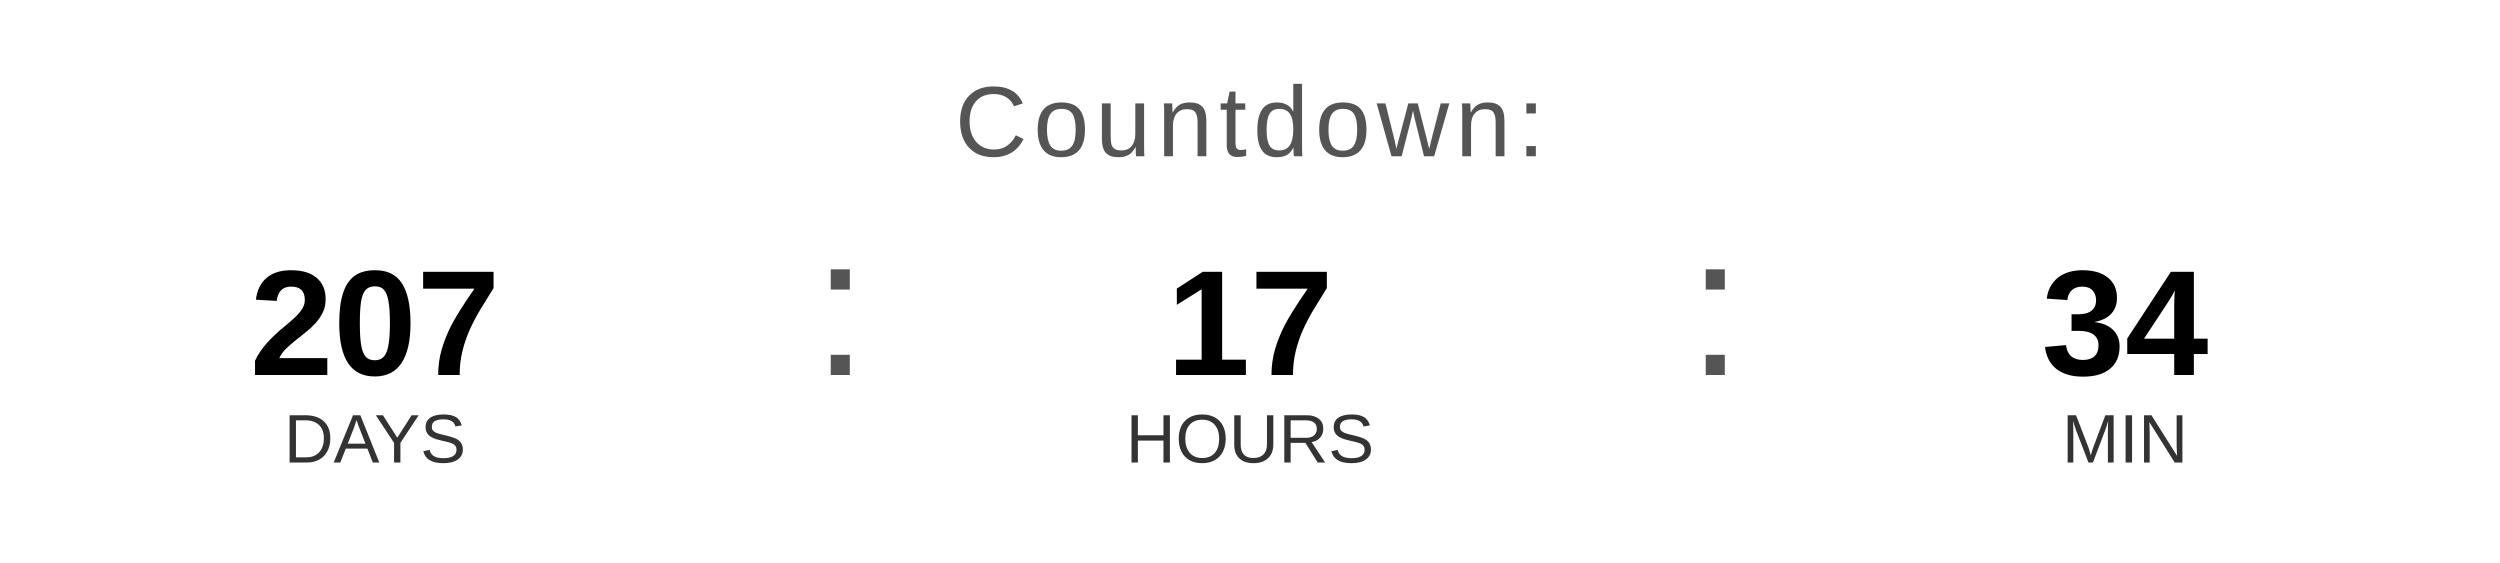
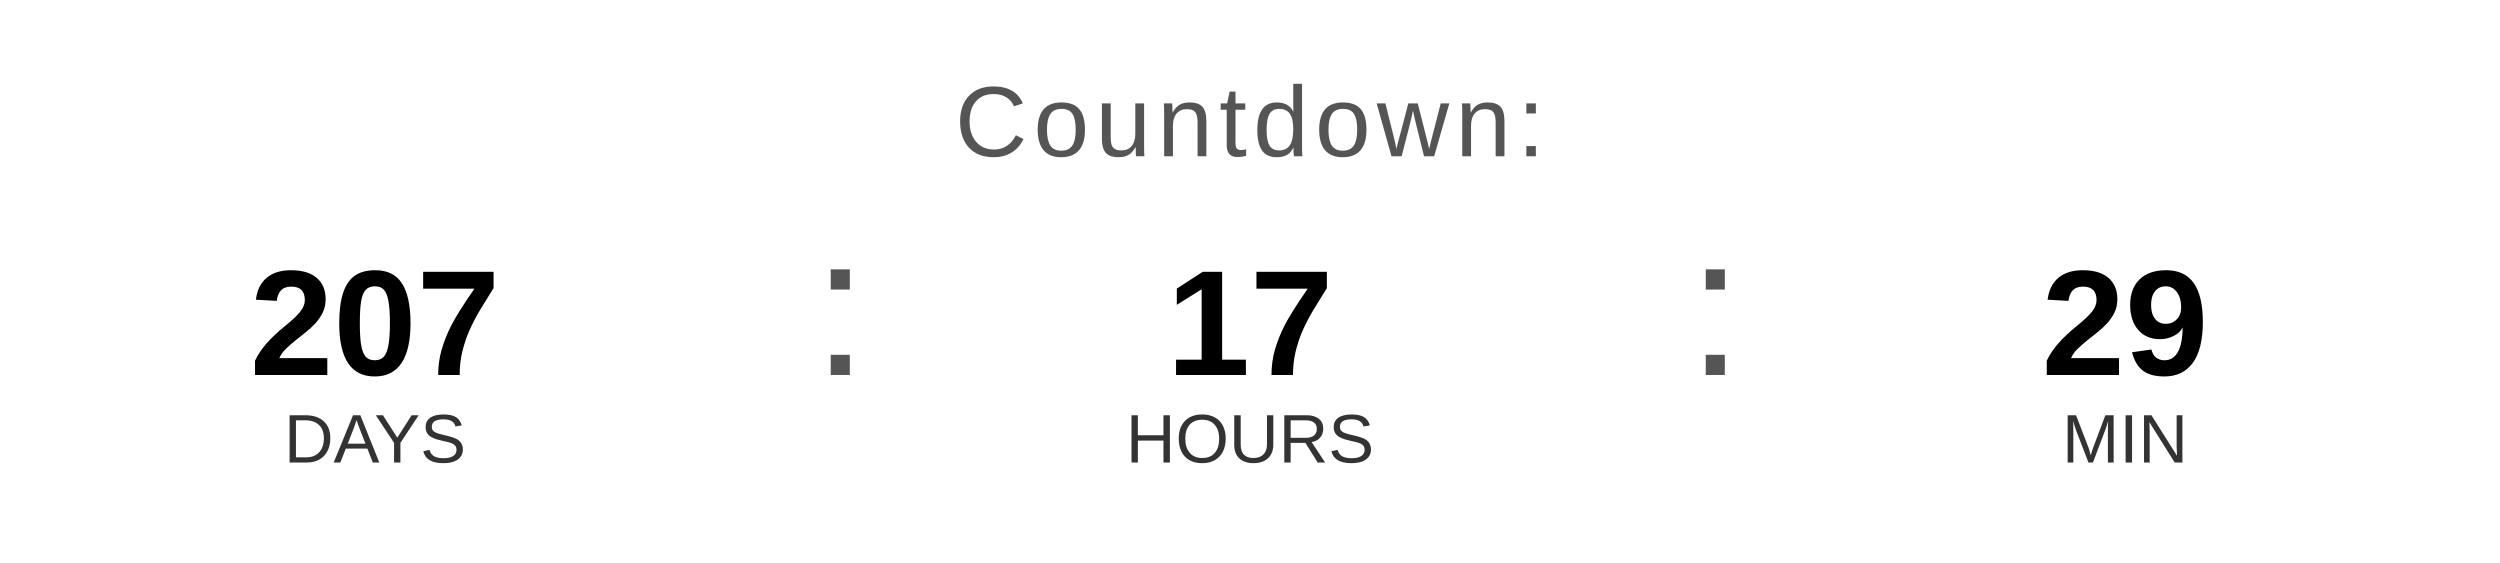
<svg xmlns="http://www.w3.org/2000/svg" width="400" height="90" viewBox="0 0 400 90">
  <text x="200" y="25" font-family="Arial, Helvetica, sans-serif" font-size="16" fill="#555555" text-anchor="middle" letter-spacing="1">
    Countdown:
  </text>
  <text x="60" y="60" font-family="Arial, Helvetica, sans-serif" font-size="24" font-weight="bold" fill="#000000" text-anchor="middle">207</text>
  <text x="60" y="74" font-family="Arial, Helvetica, sans-serif" font-size="11" fill="#333333" text-anchor="middle">DAYS</text>
  <text x="130" y="60" font-family="Arial, sans-serif" font-size="32" fill="#555555">:</text>
  <text x="200" y="60" font-family="Arial, Helvetica, sans-serif" font-size="24" font-weight="bold" fill="#000000" text-anchor="middle">17</text>
  <text x="200" y="74" font-family="Arial, Helvetica, sans-serif" font-size="11" fill="#333333" text-anchor="middle">HOURS</text>
  <text x="270" y="60" font-family="Arial, sans-serif" font-size="32" fill="#555555">:</text>
-   <text x="340" y="60" font-family="Arial, Helvetica, sans-serif" font-size="24" font-weight="bold" fill="#000000" text-anchor="middle">34</text>
+   <text x="340" y="60" font-family="Arial, Helvetica, sans-serif" font-size="24" font-weight="bold" fill="#000000" text-anchor="middle">29</text>
  <text x="340" y="74" font-family="Arial, Helvetica, sans-serif" font-size="11" fill="#333333" text-anchor="middle">MIN</text>
</svg>
